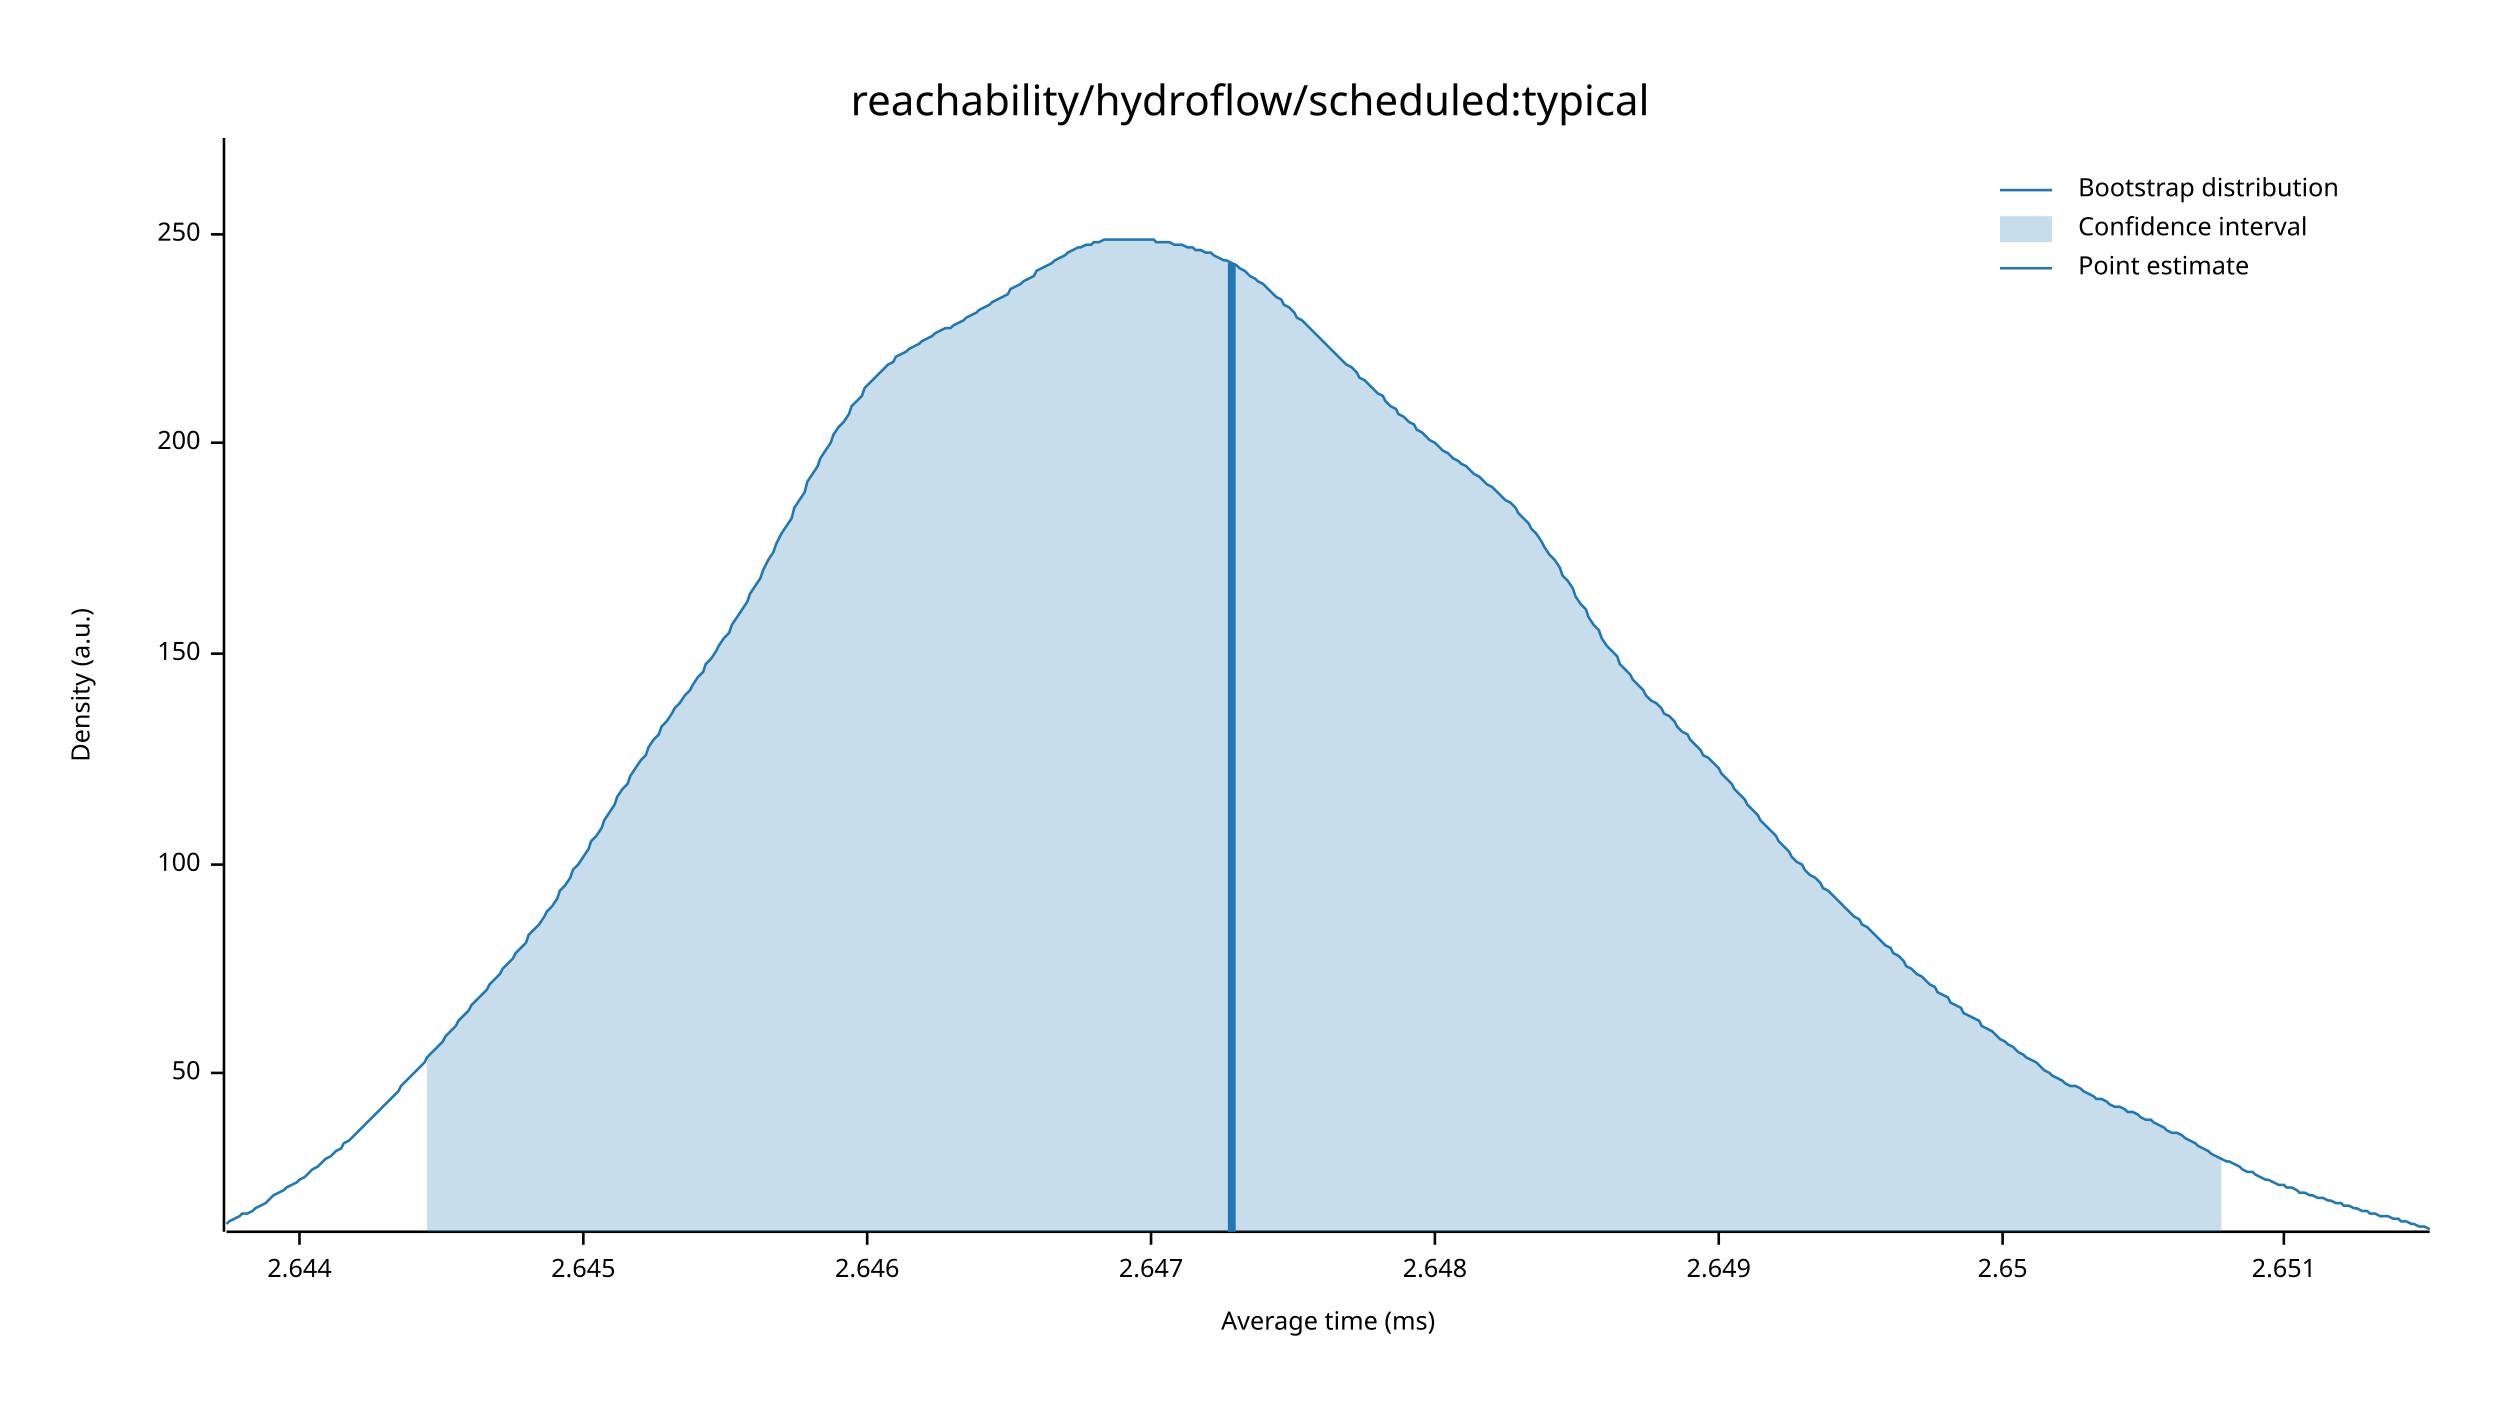
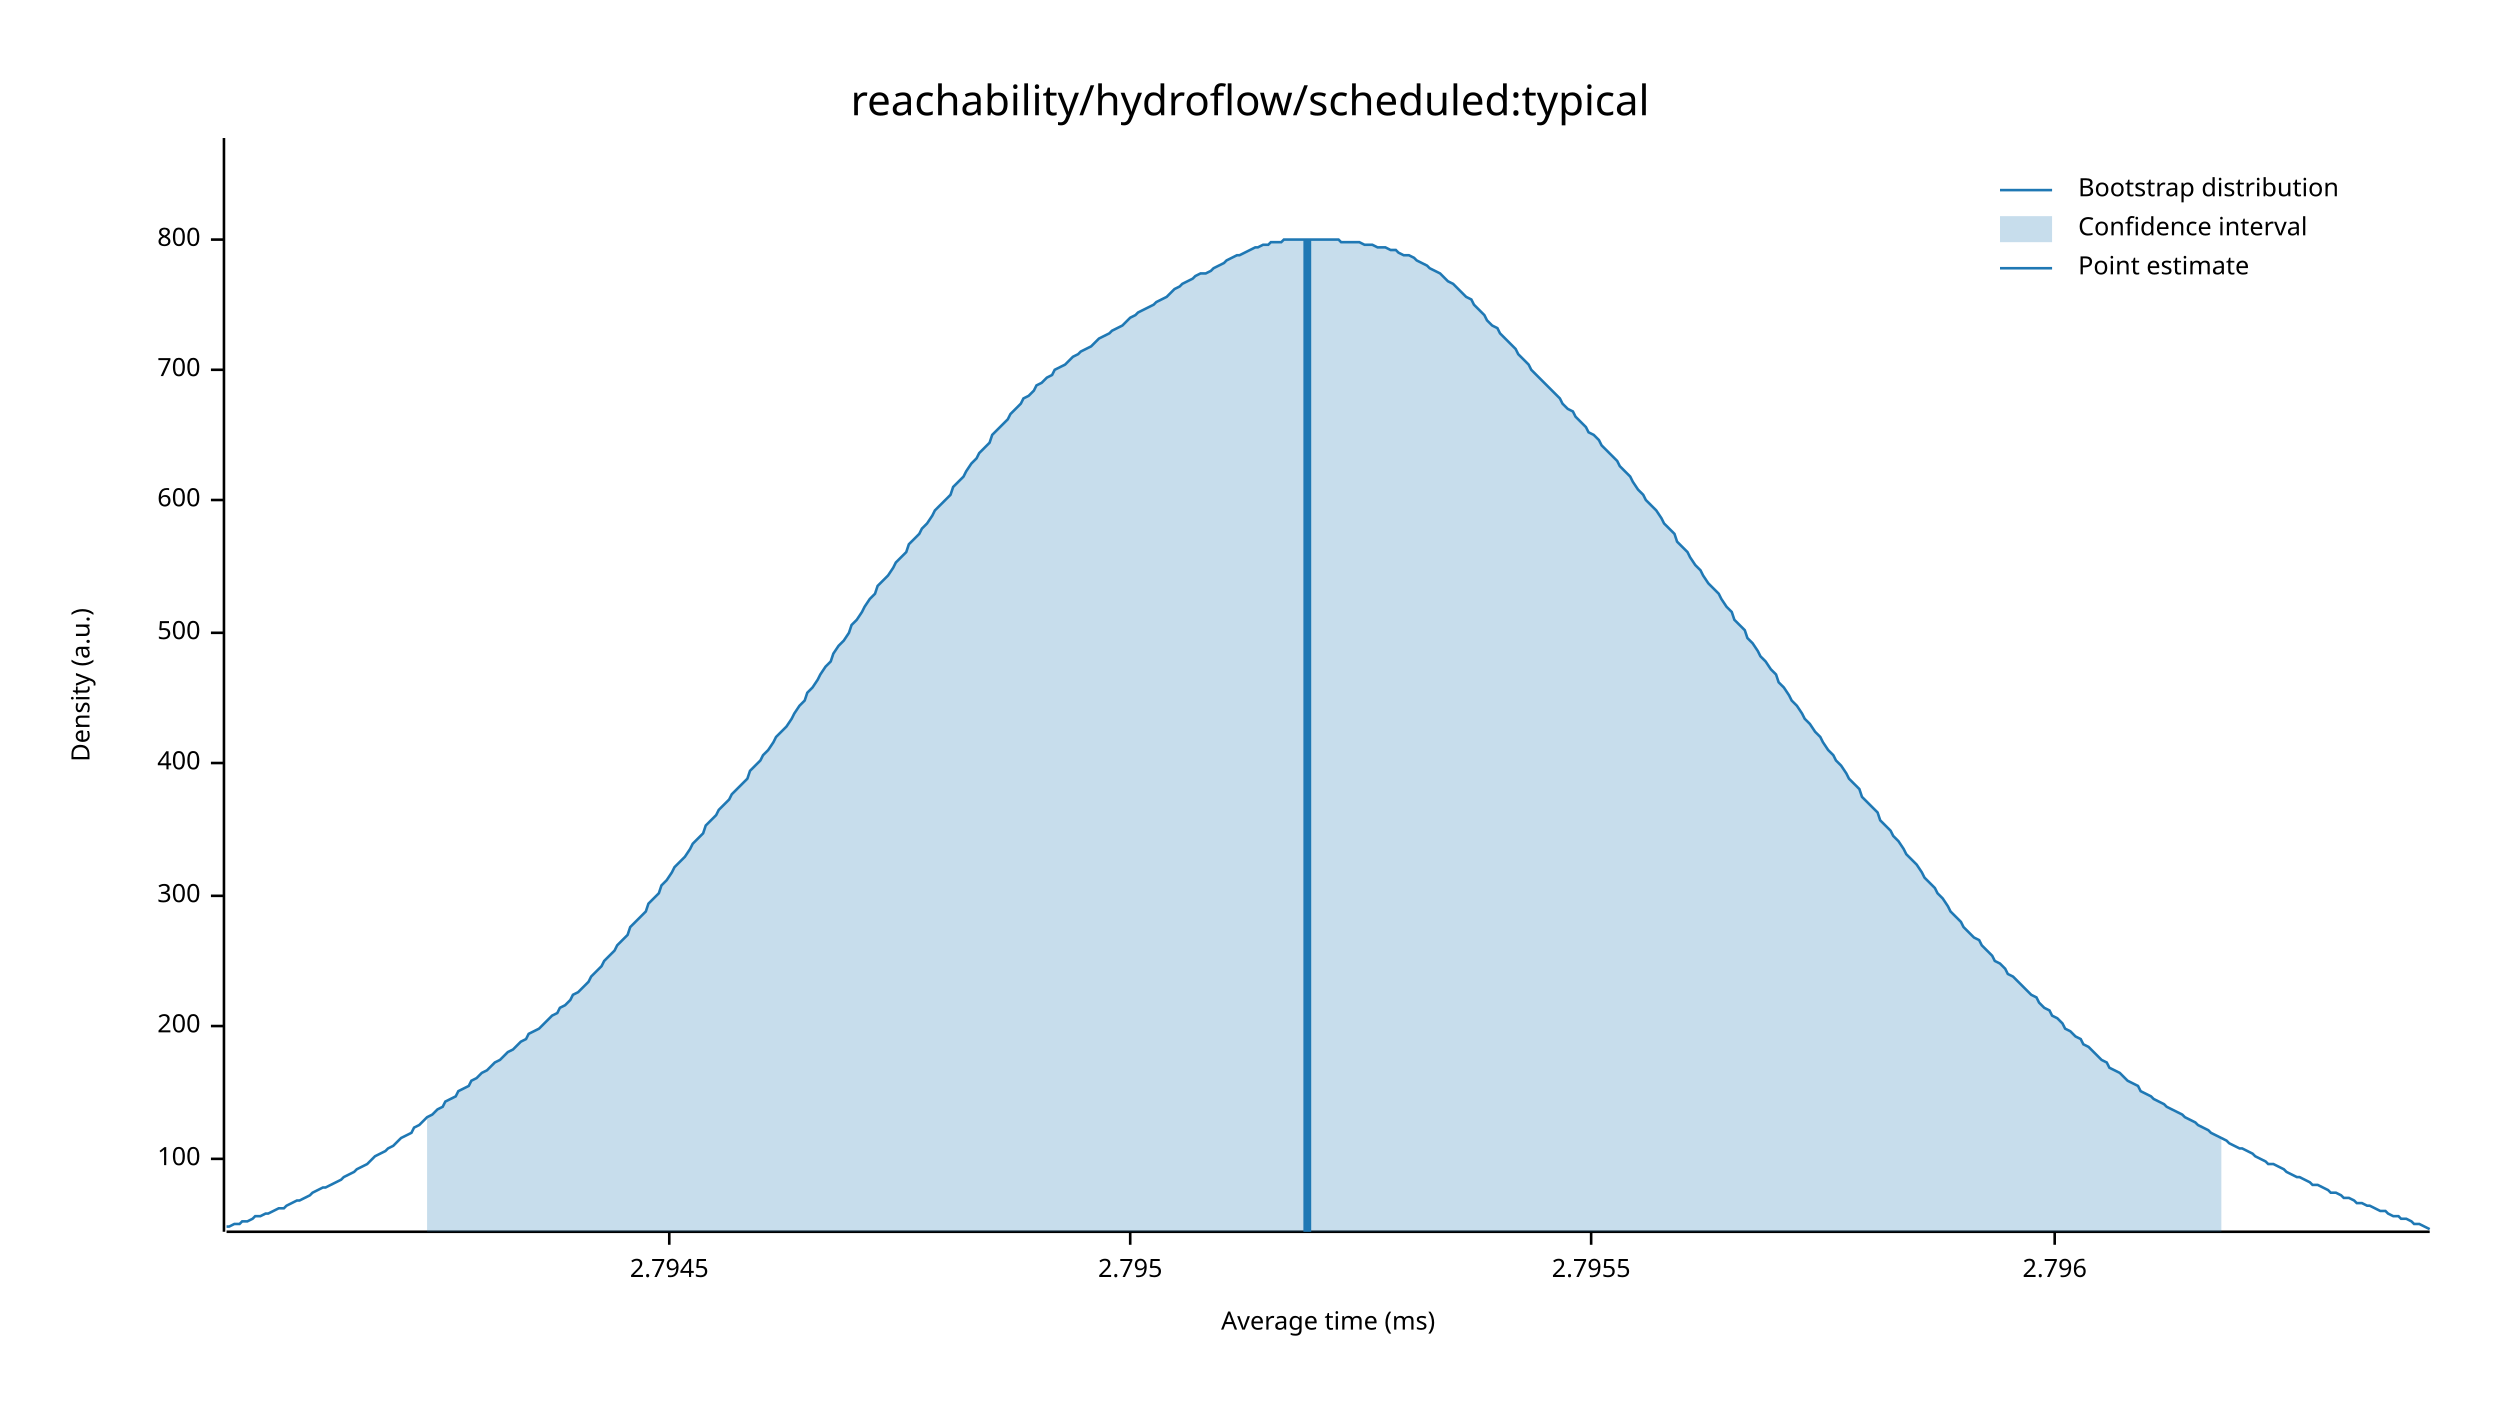
<svg xmlns="http://www.w3.org/2000/svg" width="960" height="540" viewBox="0 0 960 540">
  <text x="480" y="32" dy="0.76em" text-anchor="middle" font-family="sans-serif" font-size="16.129" opacity="1" fill="#000000">
reachability/hydroflow/scheduled:typical
</text>
  <text x="27" y="263" dy="0.76em" text-anchor="middle" font-family="sans-serif" font-size="9.677" opacity="1" fill="#000000" transform="rotate(270, 27, 263)">
Density (a.u.)
</text>
  <text x="510" y="513" dy="-0.5ex" text-anchor="middle" font-family="sans-serif" font-size="9.677" opacity="1" fill="#000000">
Average time (ms)
</text>
  <polyline fill="none" opacity="1" stroke="#000000" stroke-width="1" points="86,53 86,473 " />
-   <text x="77" y="412" dy="0.5ex" text-anchor="end" font-family="sans-serif" font-size="9.677" opacity="1" fill="#000000">
- 50
- </text>
-   <polyline fill="none" opacity="1" stroke="#000000" stroke-width="1" points="81,412 86,412 " />
-   <text x="77" y="332" dy="0.5ex" text-anchor="end" font-family="sans-serif" font-size="9.677" opacity="1" fill="#000000">
+   <text x="77" y="445" dy="0.5ex" text-anchor="end" font-family="sans-serif" font-size="9.677" opacity="1" fill="#000000">
100
</text>
-   <polyline fill="none" opacity="1" stroke="#000000" stroke-width="1" points="81,332 86,332 " />
-   <text x="77" y="251" dy="0.5ex" text-anchor="end" font-family="sans-serif" font-size="9.677" opacity="1" fill="#000000">
- 150
- </text>
-   <polyline fill="none" opacity="1" stroke="#000000" stroke-width="1" points="81,251 86,251 " />
-   <text x="77" y="170" dy="0.5ex" text-anchor="end" font-family="sans-serif" font-size="9.677" opacity="1" fill="#000000">
+   <polyline fill="none" opacity="1" stroke="#000000" stroke-width="1" points="81,445 86,445 " />
+   <text x="77" y="394" dy="0.5ex" text-anchor="end" font-family="sans-serif" font-size="9.677" opacity="1" fill="#000000">
200
</text>
-   <polyline fill="none" opacity="1" stroke="#000000" stroke-width="1" points="81,170 86,170 " />
-   <text x="77" y="90" dy="0.5ex" text-anchor="end" font-family="sans-serif" font-size="9.677" opacity="1" fill="#000000">
- 250
+   <polyline fill="none" opacity="1" stroke="#000000" stroke-width="1" points="81,394 86,394 " />
+   <text x="77" y="344" dy="0.5ex" text-anchor="end" font-family="sans-serif" font-size="9.677" opacity="1" fill="#000000">
+ 300
</text>
-   <polyline fill="none" opacity="1" stroke="#000000" stroke-width="1" points="81,90 86,90 " />
+   <polyline fill="none" opacity="1" stroke="#000000" stroke-width="1" points="81,344 86,344 " />
+   <text x="77" y="293" dy="0.5ex" text-anchor="end" font-family="sans-serif" font-size="9.677" opacity="1" fill="#000000">
+ 400
+ </text>
+   <polyline fill="none" opacity="1" stroke="#000000" stroke-width="1" points="81,293 86,293 " />
+   <text x="77" y="243" dy="0.5ex" text-anchor="end" font-family="sans-serif" font-size="9.677" opacity="1" fill="#000000">
+ 500
+ </text>
+   <polyline fill="none" opacity="1" stroke="#000000" stroke-width="1" points="81,243 86,243 " />
+   <text x="77" y="192" dy="0.5ex" text-anchor="end" font-family="sans-serif" font-size="9.677" opacity="1" fill="#000000">
+ 600
+ </text>
+   <polyline fill="none" opacity="1" stroke="#000000" stroke-width="1" points="81,192 86,192 " />
+   <text x="77" y="142" dy="0.5ex" text-anchor="end" font-family="sans-serif" font-size="9.677" opacity="1" fill="#000000">
+ 700
+ </text>
+   <polyline fill="none" opacity="1" stroke="#000000" stroke-width="1" points="81,142 86,142 " />
+   <text x="77" y="92" dy="0.5ex" text-anchor="end" font-family="sans-serif" font-size="9.677" opacity="1" fill="#000000">
+ 800
+ </text>
+   <polyline fill="none" opacity="1" stroke="#000000" stroke-width="1" points="81,92 86,92 " />
  <polyline fill="none" opacity="1" stroke="#000000" stroke-width="1" points="87,473 933,473 " />
-   <text x="115" y="483" dy="0.76em" text-anchor="middle" font-family="sans-serif" font-size="9.677" opacity="1" fill="#000000">
- 2.644
+   <text x="257" y="483" dy="0.76em" text-anchor="middle" font-family="sans-serif" font-size="9.677" opacity="1" fill="#000000">
+ 2.7945
</text>
-   <polyline fill="none" opacity="1" stroke="#000000" stroke-width="1" points="115,473 115,478 " />
-   <text x="224" y="483" dy="0.76em" text-anchor="middle" font-family="sans-serif" font-size="9.677" opacity="1" fill="#000000">
- 2.645
+   <polyline fill="none" opacity="1" stroke="#000000" stroke-width="1" points="257,473 257,478 " />
+   <text x="434" y="483" dy="0.76em" text-anchor="middle" font-family="sans-serif" font-size="9.677" opacity="1" fill="#000000">
+ 2.795
</text>
-   <polyline fill="none" opacity="1" stroke="#000000" stroke-width="1" points="224,473 224,478 " />
-   <text x="333" y="483" dy="0.76em" text-anchor="middle" font-family="sans-serif" font-size="9.677" opacity="1" fill="#000000">
- 2.646
+   <polyline fill="none" opacity="1" stroke="#000000" stroke-width="1" points="434,473 434,478 " />
+   <text x="611" y="483" dy="0.76em" text-anchor="middle" font-family="sans-serif" font-size="9.677" opacity="1" fill="#000000">
+ 2.7955
</text>
-   <polyline fill="none" opacity="1" stroke="#000000" stroke-width="1" points="333,473 333,478 " />
-   <text x="442" y="483" dy="0.76em" text-anchor="middle" font-family="sans-serif" font-size="9.677" opacity="1" fill="#000000">
- 2.647
+   <polyline fill="none" opacity="1" stroke="#000000" stroke-width="1" points="611,473 611,478 " />
+   <text x="789" y="483" dy="0.76em" text-anchor="middle" font-family="sans-serif" font-size="9.677" opacity="1" fill="#000000">
+ 2.796
</text>
-   <polyline fill="none" opacity="1" stroke="#000000" stroke-width="1" points="442,473 442,478 " />
-   <text x="551" y="483" dy="0.76em" text-anchor="middle" font-family="sans-serif" font-size="9.677" opacity="1" fill="#000000">
- 2.648
- </text>
-   <polyline fill="none" opacity="1" stroke="#000000" stroke-width="1" points="551,473 551,478 " />
-   <text x="660" y="483" dy="0.76em" text-anchor="middle" font-family="sans-serif" font-size="9.677" opacity="1" fill="#000000">
- 2.649
- </text>
-   <polyline fill="none" opacity="1" stroke="#000000" stroke-width="1" points="660,473 660,478 " />
-   <text x="769" y="483" dy="0.76em" text-anchor="middle" font-family="sans-serif" font-size="9.677" opacity="1" fill="#000000">
- 2.65
- </text>
-   <polyline fill="none" opacity="1" stroke="#000000" stroke-width="1" points="769,473 769,478 " />
-   <text x="877" y="483" dy="0.76em" text-anchor="middle" font-family="sans-serif" font-size="9.677" opacity="1" fill="#000000">
- 2.651
- </text>
-   <polyline fill="none" opacity="1" stroke="#000000" stroke-width="1" points="877,473 877,478 " />
-   <polyline fill="none" opacity="1" stroke="#1F78B4" stroke-width="1" points="87,470 88,469 90,468 92,467 93,466 95,466 97,465 98,464 100,463 102,462 103,461 105,459 107,458 109,457 110,456 112,455 114,454 115,453 117,452 119,450 120,449 122,448 124,446 125,445 127,444 129,442 131,441 132,439 134,438 136,436 137,435 139,433 141,431 142,430 144,428 146,426 148,424 149,423 151,421 153,419 154,417 156,415 158,413 159,412 161,410 163,408 164,406 166,404 168,402 170,400 171,398 173,396 175,394 176,392 178,390 180,388 181,386 183,384 185,382 187,380 188,378 190,376 192,374 193,372 195,370 197,368 198,366 200,364 202,362 203,359 205,357 207,355 209,352 210,350 212,348 214,345 215,342 217,340 219,337 220,334 222,332 224,329 226,326 227,323 229,321 231,318 232,315 234,312 236,309 237,306 239,303 241,301 242,298 244,295 246,292 248,290 249,287 251,284 253,282 254,279 256,277 258,274 259,272 261,270 263,267 265,265 266,263 268,260 270,258 271,255 273,253 275,250 276,248 278,245 280,243 281,240 283,237 285,234 287,231 288,228 290,225 292,222 293,219 295,215 297,212 298,209 300,205 302,202 304,199 305,195 307,192 309,189 310,185 312,182 314,179 315,176 317,173 319,170 320,167 322,164 324,162 326,159 327,156 329,154 331,152 332,149 334,147 336,145 337,144 339,142 341,140 343,139 344,137 346,136 348,135 349,134 351,133 353,132 354,131 356,130 358,129 359,128 361,127 363,126 365,126 366,125 368,124 370,123 371,122 373,121 375,120 376,119 378,118 380,117 381,116 383,115 385,114 387,113 388,111 390,110 392,109 393,108 395,107 397,106 398,104 400,103 402,102 404,101 405,100 407,99 409,98 410,97 412,96 414,95 415,95 417,94 419,94 420,93 422,93 424,92 426,92 427,92 429,92 431,92 432,92 434,92 436,92 437,92 439,92 441,92 443,92 444,93 446,93 448,93 449,93 451,94 453,94 454,94 456,95 458,95 459,96 461,96 463,97 465,97 466,98 468,99 470,100 471,100 473,101 475,102 476,103 478,104 480,106 482,107 483,108 485,109 487,111 488,112 490,114 492,115 493,117 495,118 497,120 498,122 500,123 502,125 504,127 505,128 507,130 509,132 510,133 512,135 514,137 515,138 517,140 519,141 521,143 522,145 524,146 526,148 527,149 529,151 531,152 532,154 534,156 536,157 537,159 539,160 541,162 543,163 544,165 546,166 548,168 549,169 551,170 553,172 554,173 556,174 558,176 560,177 561,178 563,179 565,181 566,182 568,183 570,185 571,186 573,187 575,189 576,190 578,192 580,193 582,195 583,197 585,199 587,201 588,203 590,205 592,208 593,210 595,213 597,215 599,218 600,221 602,223 604,226 605,229 607,232 609,234 610,237 612,240 614,242 615,245 617,248 619,250 621,252 622,255 624,257 626,259 627,261 629,263 631,265 632,267 634,269 636,270 638,272 639,274 641,275 643,277 644,279 646,281 648,282 649,284 651,286 653,288 654,290 656,291 658,293 660,295 661,297 663,299 665,301 666,303 668,305 670,307 671,309 673,311 675,313 676,315 678,317 680,319 682,321 683,323 685,325 687,327 688,329 690,331 692,332 693,334 695,336 697,337 699,339 700,341 702,342 704,344 705,345 707,347 709,349 710,350 712,352 714,353 715,355 717,356 719,358 721,360 722,361 724,363 726,364 727,366 729,367 731,369 732,371 734,372 736,374 738,375 739,376 741,378 743,379 744,381 746,382 748,383 749,385 751,386 753,387 754,389 756,390 758,391 760,392 761,394 763,395 765,396 766,397 768,399 770,400 771,401 773,402 775,404 777,405 778,406 780,407 782,408 783,409 785,411 787,412 788,413 790,414 792,415 793,416 795,417 797,417 799,418 800,419 802,420 804,421 805,422 807,422 809,423 810,424 812,425 814,425 816,426 817,427 819,427 821,428 822,429 824,430 826,430 827,431 829,432 831,433 832,434 834,435 836,435 838,436 839,437 841,438 843,439 844,440 846,441 848,442 849,443 851,444 853,445 855,446 856,446 858,447 860,448 861,449 863,450 865,450 866,451 868,452 870,453 871,453 873,454 875,455 877,455 878,456 880,456 882,457 883,458 885,458 887,459 888,459 890,460 892,460 894,461 895,461 897,462 899,462 900,463 902,463 904,464 905,464 907,465 909,465 910,466 912,466 914,467 916,467 917,467 919,468 921,468 922,469 924,469 926,470 927,470 929,471 931,471 933,472 " />
-   <polygon opacity="0.25" fill="#1F78B4" points="164,406 166,404 168,402 170,400 171,398 173,396 175,394 176,392 178,390 180,388 181,386 183,384 185,382 187,380 188,378 190,376 192,374 193,372 195,370 197,368 198,366 200,364 202,362 203,359 205,357 207,355 209,352 210,350 212,348 214,345 215,342 217,340 219,337 220,334 222,332 224,329 226,326 227,323 229,321 231,318 232,315 234,312 236,309 237,306 239,303 241,301 242,298 244,295 246,292 248,290 249,287 251,284 253,282 254,279 256,277 258,274 259,272 261,270 263,267 265,265 266,263 268,260 270,258 271,255 273,253 275,250 276,248 278,245 280,243 281,240 283,237 285,234 287,231 288,228 290,225 292,222 293,219 295,215 297,212 298,209 300,205 302,202 304,199 305,195 307,192 309,189 310,185 312,182 314,179 315,176 317,173 319,170 320,167 322,164 324,162 326,159 327,156 329,154 331,152 332,149 334,147 336,145 337,144 339,142 341,140 343,139 344,137 346,136 348,135 349,134 351,133 353,132 354,131 356,130 358,129 359,128 361,127 363,126 365,126 366,125 368,124 370,123 371,122 373,121 375,120 376,119 378,118 380,117 381,116 383,115 385,114 387,113 388,111 390,110 392,109 393,108 395,107 397,106 398,104 400,103 402,102 404,101 405,100 407,99 409,98 410,97 412,96 414,95 415,95 417,94 419,94 420,93 422,93 424,92 426,92 427,92 429,92 431,92 432,92 434,92 436,92 437,92 439,92 441,92 443,92 444,93 446,93 448,93 449,93 451,94 453,94 454,94 456,95 458,95 459,96 461,96 463,97 465,97 466,98 468,99 470,100 471,100 473,101 475,102 476,103 478,104 480,106 482,107 483,108 485,109 487,111 488,112 490,114 492,115 493,117 495,118 497,120 498,122 500,123 502,125 504,127 505,128 507,130 509,132 510,133 512,135 514,137 515,138 517,140 519,141 521,143 522,145 524,146 526,148 527,149 529,151 531,152 532,154 534,156 536,157 537,159 539,160 541,162 543,163 544,165 546,166 548,168 549,169 551,170 553,172 554,173 556,174 558,176 560,177 561,178 563,179 565,181 566,182 568,183 570,185 571,186 573,187 575,189 576,190 578,192 580,193 582,195 583,197 585,199 587,201 588,203 590,205 592,208 593,210 595,213 597,215 599,218 600,221 602,223 604,226 605,229 607,232 609,234 610,237 612,240 614,242 615,245 617,248 619,250 621,252 622,255 624,257 626,259 627,261 629,263 631,265 632,267 634,269 636,270 638,272 639,274 641,275 643,277 644,279 646,281 648,282 649,284 651,286 653,288 654,290 656,291 658,293 660,295 661,297 663,299 665,301 666,303 668,305 670,307 671,309 673,311 675,313 676,315 678,317 680,319 682,321 683,323 685,325 687,327 688,329 690,331 692,332 693,334 695,336 697,337 699,339 700,341 702,342 704,344 705,345 707,347 709,349 710,350 712,352 714,353 715,355 717,356 719,358 721,360 722,361 724,363 726,364 727,366 729,367 731,369 732,371 734,372 736,374 738,375 739,376 741,378 743,379 744,381 746,382 748,383 749,385 751,386 753,387 754,389 756,390 758,391 760,392 761,394 763,395 765,396 766,397 768,399 770,400 771,401 773,402 775,404 777,405 778,406 780,407 782,408 783,409 785,411 787,412 788,413 790,414 792,415 793,416 795,417 797,417 799,418 800,419 802,420 804,421 805,422 807,422 809,423 810,424 812,425 814,425 816,426 817,427 819,427 821,428 822,429 824,430 826,430 827,431 829,432 831,433 832,434 834,435 836,435 838,436 839,437 841,438 843,439 844,440 846,441 848,442 849,443 851,444 853,445 853,473 164,473 " />
-   <polyline fill="none" opacity="1" stroke="#1F78B4" stroke-width="3" points="473,473 473,101 " />
+   <polyline fill="none" opacity="1" stroke="#000000" stroke-width="1" points="789,473 789,478 " />
+   <polyline fill="none" opacity="1" stroke="#1F78B4" stroke-width="1" points="87,471 88,471 90,470 92,470 93,469 95,469 97,468 98,467 100,467 102,466 103,466 105,465 107,464 109,464 110,463 112,462 114,461 115,461 117,460 119,459 120,458 122,457 124,456 125,456 127,455 129,454 131,453 132,452 134,451 136,450 137,449 139,448 141,447 142,446 144,444 146,443 148,442 149,441 151,440 153,438 154,437 156,436 158,435 159,433 161,432 163,430 164,429 166,428 168,426 170,425 171,423 173,422 175,421 176,419 178,418 180,417 181,415 183,414 185,412 187,411 188,410 190,408 192,407 193,406 195,404 197,403 198,402 200,400 202,399 203,397 205,396 207,395 209,393 210,392 212,390 214,389 215,387 217,386 219,384 220,382 222,381 224,379 226,377 227,375 229,373 231,371 232,369 234,367 236,365 237,363 239,361 241,359 242,356 244,354 246,352 248,350 249,347 251,345 253,343 254,340 256,338 258,335 259,333 261,331 263,329 265,326 266,324 268,322 270,320 271,317 273,315 275,313 276,311 278,309 280,307 281,305 283,303 285,301 287,299 288,296 290,294 292,292 293,290 295,288 297,285 298,283 300,281 302,279 304,276 305,274 307,271 309,269 310,266 312,264 314,261 315,259 317,256 319,254 320,251 322,248 324,246 326,243 327,240 329,238 331,235 332,233 334,230 336,228 337,225 339,223 341,221 343,218 344,216 346,214 348,212 349,209 351,207 353,205 354,203 356,201 358,198 359,196 361,194 363,192 365,190 366,187 368,185 370,183 371,181 373,178 375,176 376,174 378,172 380,170 381,167 383,165 385,163 387,161 388,159 390,157 392,155 393,153 395,152 397,150 398,148 400,147 402,145 404,144 405,142 407,141 409,140 410,139 412,137 414,136 415,135 417,134 419,133 420,132 422,130 424,129 426,128 427,127 429,126 431,125 432,124 434,122 436,121 437,120 439,119 441,118 443,117 444,116 446,115 448,114 449,113 451,111 453,110 454,109 456,108 458,107 459,106 461,105 463,105 465,104 466,103 468,102 470,101 471,100 473,99 475,98 476,98 478,97 480,96 482,95 483,95 485,94 487,94 488,93 490,93 492,93 493,92 495,92 497,92 498,92 500,92 502,92 504,92 505,92 507,92 509,92 510,92 512,92 514,92 515,93 517,93 519,93 521,93 522,93 524,94 526,94 527,94 529,95 531,95 532,95 534,96 536,96 537,97 539,98 541,98 543,99 544,100 546,101 548,102 549,103 551,104 553,105 554,106 556,108 558,109 560,111 561,112 563,114 565,115 566,117 568,119 570,121 571,123 573,125 575,126 576,128 578,130 580,132 582,134 583,136 585,138 587,140 588,142 590,144 592,146 593,147 595,149 597,151 599,153 600,155 602,157 604,158 605,160 607,162 609,164 610,166 612,167 614,169 615,171 617,173 619,175 621,177 622,179 624,181 626,183 627,185 629,188 631,190 632,192 634,194 636,196 638,199 639,201 641,203 643,205 644,208 646,210 648,212 649,214 651,217 653,219 654,221 656,224 658,226 660,228 661,230 663,233 665,235 666,238 668,240 670,242 671,245 673,247 675,250 676,252 678,254 680,257 682,259 683,262 685,264 687,267 688,269 690,271 692,274 693,276 695,278 697,281 699,283 700,285 702,288 704,290 705,292 707,294 709,297 710,299 712,301 714,303 715,306 717,308 719,310 721,312 722,315 724,317 726,319 727,321 729,323 731,326 732,328 734,330 736,332 738,335 739,337 741,339 743,341 744,343 746,345 748,348 749,350 751,352 753,354 754,356 756,358 758,360 760,361 761,363 763,365 765,367 766,369 768,370 770,372 771,374 773,375 775,377 777,379 778,380 780,382 782,383 783,385 785,387 787,388 788,390 790,391 792,393 793,395 795,396 797,398 799,399 800,401 802,402 804,404 805,405 807,407 809,408 810,410 812,411 814,412 816,414 817,415 819,416 821,417 822,419 824,420 826,421 827,422 829,423 831,424 832,425 834,426 836,427 838,428 839,429 841,430 843,431 844,432 846,433 848,434 849,435 851,436 853,437 855,438 856,439 858,440 860,441 861,441 863,442 865,443 866,444 868,445 870,446 871,447 873,447 875,448 877,449 878,450 880,451 882,452 883,452 885,453 887,454 888,455 890,455 892,456 894,457 895,458 897,458 899,459 900,460 902,460 904,461 905,462 907,462 909,463 910,463 912,464 914,465 916,465 917,466 919,467 921,467 922,468 924,468 926,469 927,470 929,470 931,471 933,472 " />
+   <polygon opacity="0.25" fill="#1F78B4" points="164,429 166,428 168,426 170,425 171,423 173,422 175,421 176,419 178,418 180,417 181,415 183,414 185,412 187,411 188,410 190,408 192,407 193,406 195,404 197,403 198,402 200,400 202,399 203,397 205,396 207,395 209,393 210,392 212,390 214,389 215,387 217,386 219,384 220,382 222,381 224,379 226,377 227,375 229,373 231,371 232,369 234,367 236,365 237,363 239,361 241,359 242,356 244,354 246,352 248,350 249,347 251,345 253,343 254,340 256,338 258,335 259,333 261,331 263,329 265,326 266,324 268,322 270,320 271,317 273,315 275,313 276,311 278,309 280,307 281,305 283,303 285,301 287,299 288,296 290,294 292,292 293,290 295,288 297,285 298,283 300,281 302,279 304,276 305,274 307,271 309,269 310,266 312,264 314,261 315,259 317,256 319,254 320,251 322,248 324,246 326,243 327,240 329,238 331,235 332,233 334,230 336,228 337,225 339,223 341,221 343,218 344,216 346,214 348,212 349,209 351,207 353,205 354,203 356,201 358,198 359,196 361,194 363,192 365,190 366,187 368,185 370,183 371,181 373,178 375,176 376,174 378,172 380,170 381,167 383,165 385,163 387,161 388,159 390,157 392,155 393,153 395,152 397,150 398,148 400,147 402,145 404,144 405,142 407,141 409,140 410,139 412,137 414,136 415,135 417,134 419,133 420,132 422,130 424,129 426,128 427,127 429,126 431,125 432,124 434,122 436,121 437,120 439,119 441,118 443,117 444,116 446,115 448,114 449,113 451,111 453,110 454,109 456,108 458,107 459,106 461,105 463,105 465,104 466,103 468,102 470,101 471,100 473,99 475,98 476,98 478,97 480,96 482,95 483,95 485,94 487,94 488,93 490,93 492,93 493,92 495,92 497,92 498,92 500,92 502,92 504,92 505,92 507,92 509,92 510,92 512,92 514,92 515,93 517,93 519,93 521,93 522,93 524,94 526,94 527,94 529,95 531,95 532,95 534,96 536,96 537,97 539,98 541,98 543,99 544,100 546,101 548,102 549,103 551,104 553,105 554,106 556,108 558,109 560,111 561,112 563,114 565,115 566,117 568,119 570,121 571,123 573,125 575,126 576,128 578,130 580,132 582,134 583,136 585,138 587,140 588,142 590,144 592,146 593,147 595,149 597,151 599,153 600,155 602,157 604,158 605,160 607,162 609,164 610,166 612,167 614,169 615,171 617,173 619,175 621,177 622,179 624,181 626,183 627,185 629,188 631,190 632,192 634,194 636,196 638,199 639,201 641,203 643,205 644,208 646,210 648,212 649,214 651,217 653,219 654,221 656,224 658,226 660,228 661,230 663,233 665,235 666,238 668,240 670,242 671,245 673,247 675,250 676,252 678,254 680,257 682,259 683,262 685,264 687,267 688,269 690,271 692,274 693,276 695,278 697,281 699,283 700,285 702,288 704,290 705,292 707,294 709,297 710,299 712,301 714,303 715,306 717,308 719,310 721,312 722,315 724,317 726,319 727,321 729,323 731,326 732,328 734,330 736,332 738,335 739,337 741,339 743,341 744,343 746,345 748,348 749,350 751,352 753,354 754,356 756,358 758,360 760,361 761,363 763,365 765,367 766,369 768,370 770,372 771,374 773,375 775,377 777,379 778,380 780,382 782,383 783,385 785,387 787,388 788,390 790,391 792,393 793,395 795,396 797,398 799,399 800,401 802,402 804,404 805,405 807,407 809,408 810,410 812,411 814,412 816,414 817,415 819,416 821,417 822,419 824,420 826,421 827,422 829,423 831,424 832,425 834,426 836,427 838,428 839,429 841,430 843,431 844,432 846,433 848,434 849,435 851,436 853,437 853,473 164,473 " />
+   <polyline fill="none" opacity="1" stroke="#1F78B4" stroke-width="3" points="502,473 502,92 " />
  <text x="798" y="68" dy="0.76em" text-anchor="start" font-family="sans-serif" font-size="9.677" opacity="1" fill="#000000">
Bootstrap distribution
</text>
  <text x="798" y="83" dy="0.76em" text-anchor="start" font-family="sans-serif" font-size="9.677" opacity="1" fill="#000000">
Confidence interval
</text>
  <text x="798" y="98" dy="0.76em" text-anchor="start" font-family="sans-serif" font-size="9.677" opacity="1" fill="#000000">
Point estimate
</text>
  <polyline fill="none" opacity="1" stroke="#1F78B4" stroke-width="1" points="768,73 788,73 " />
  <rect x="768" y="83" width="20" height="10" opacity="0.25" fill="#1F78B4" stroke="none" />
  <polyline fill="none" opacity="1" stroke="#1F78B4" stroke-width="1" points="768,103 788,103 " />
</svg>
